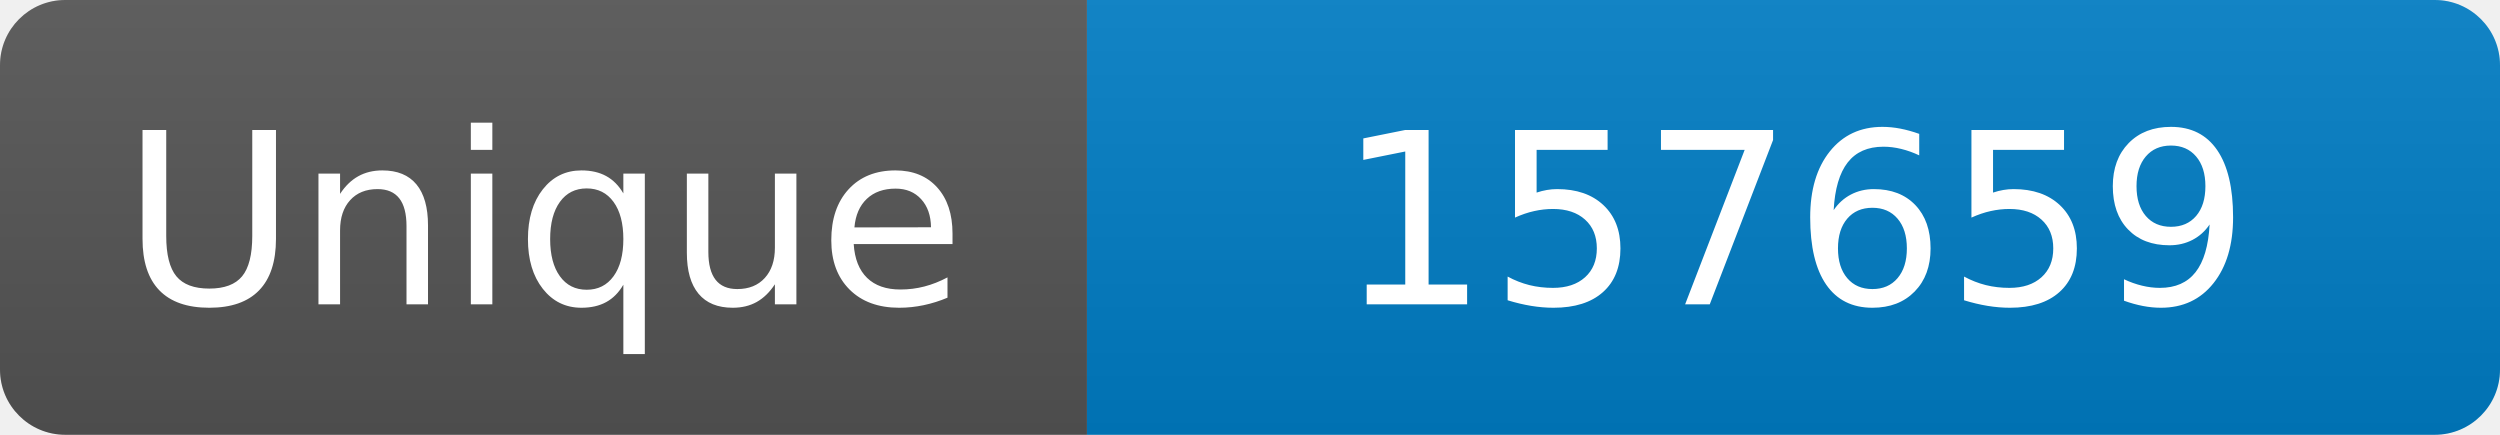
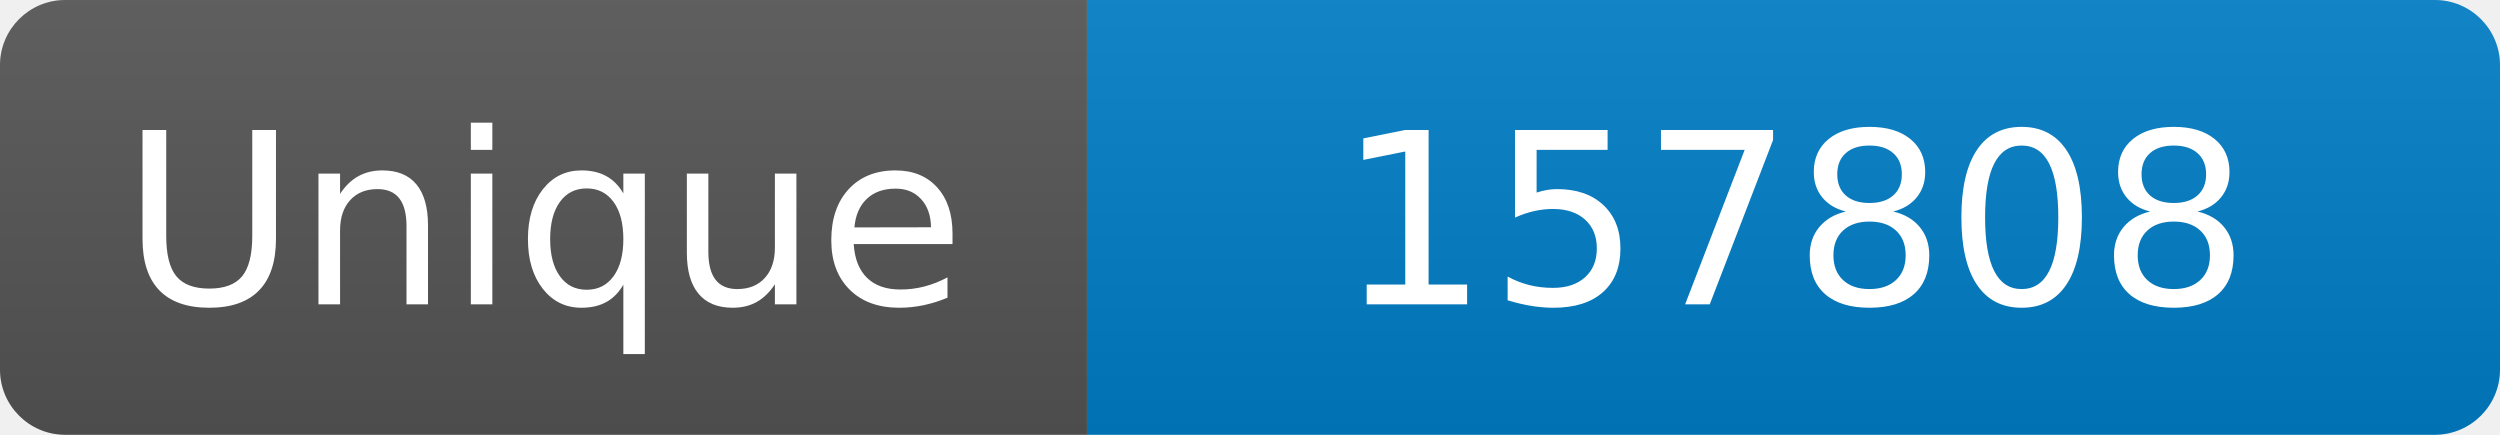
<svg xmlns="http://www.w3.org/2000/svg" width="115" height="20" role="img" aria-label="Maintained?: yes">
  <linearGradient id="s" x2="0" y2="100%">
    <stop offset="0" stop-color="#bbb" stop-opacity=".1" />
    <stop offset="1" stop-opacity=".1" />
  </linearGradient>
  <clipPath id="r">
    <rect width="115" height="20" rx="3" fill="#fff" />
  </clipPath>
  <g clip-path="url(#r)">
    <rect width="50" height="20" fill="#555" />
    <rect x="50" width="160" height="20" fill="#007ec6" />
    <rect width="115" height="20" fill="url(#s)" />
  </g>
  <g fill="#fff" text-anchor="middle" font-family="Verdana,Geneva,DejaVu Sans,sans-serif" font-size="110">
    <text x="250" y="140" transform="scale(.1)" fill="#fff">Unique</text>
-     <text x="825" y="140" transform="scale(.1)" fill="#fff">157659</text>
+     <text x="825" y="140" transform="scale(.1)" fill="#fff">157808</text>
  </g>
</svg>
